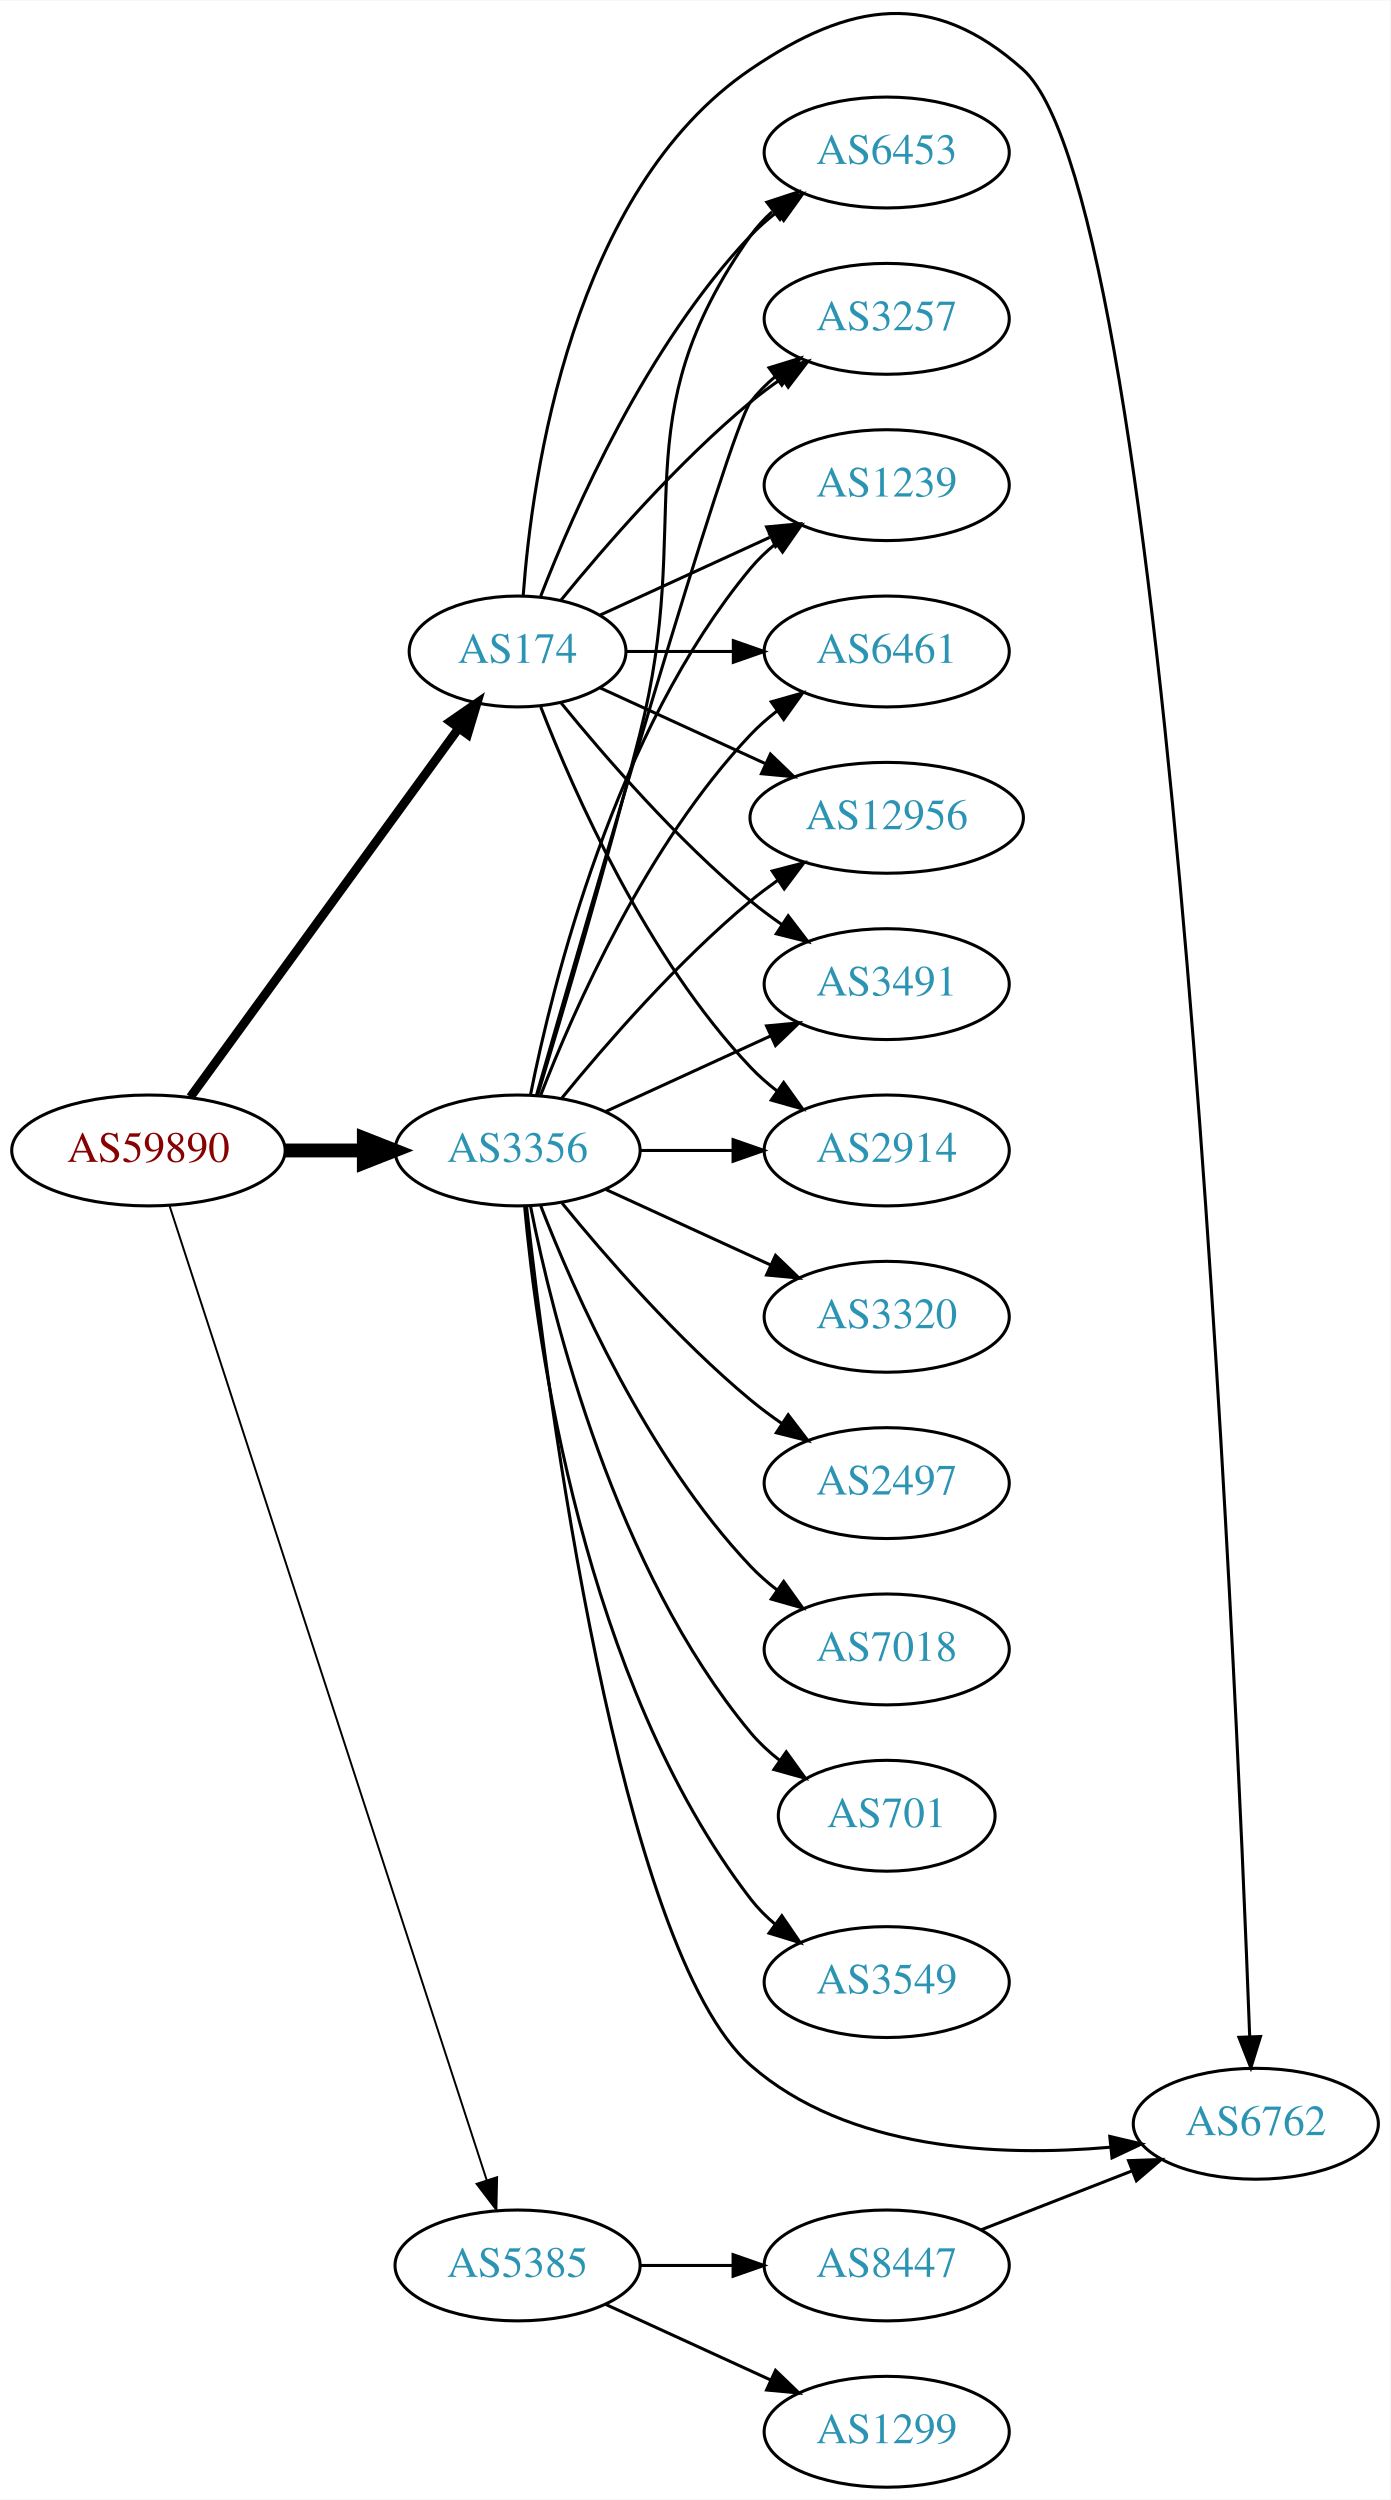
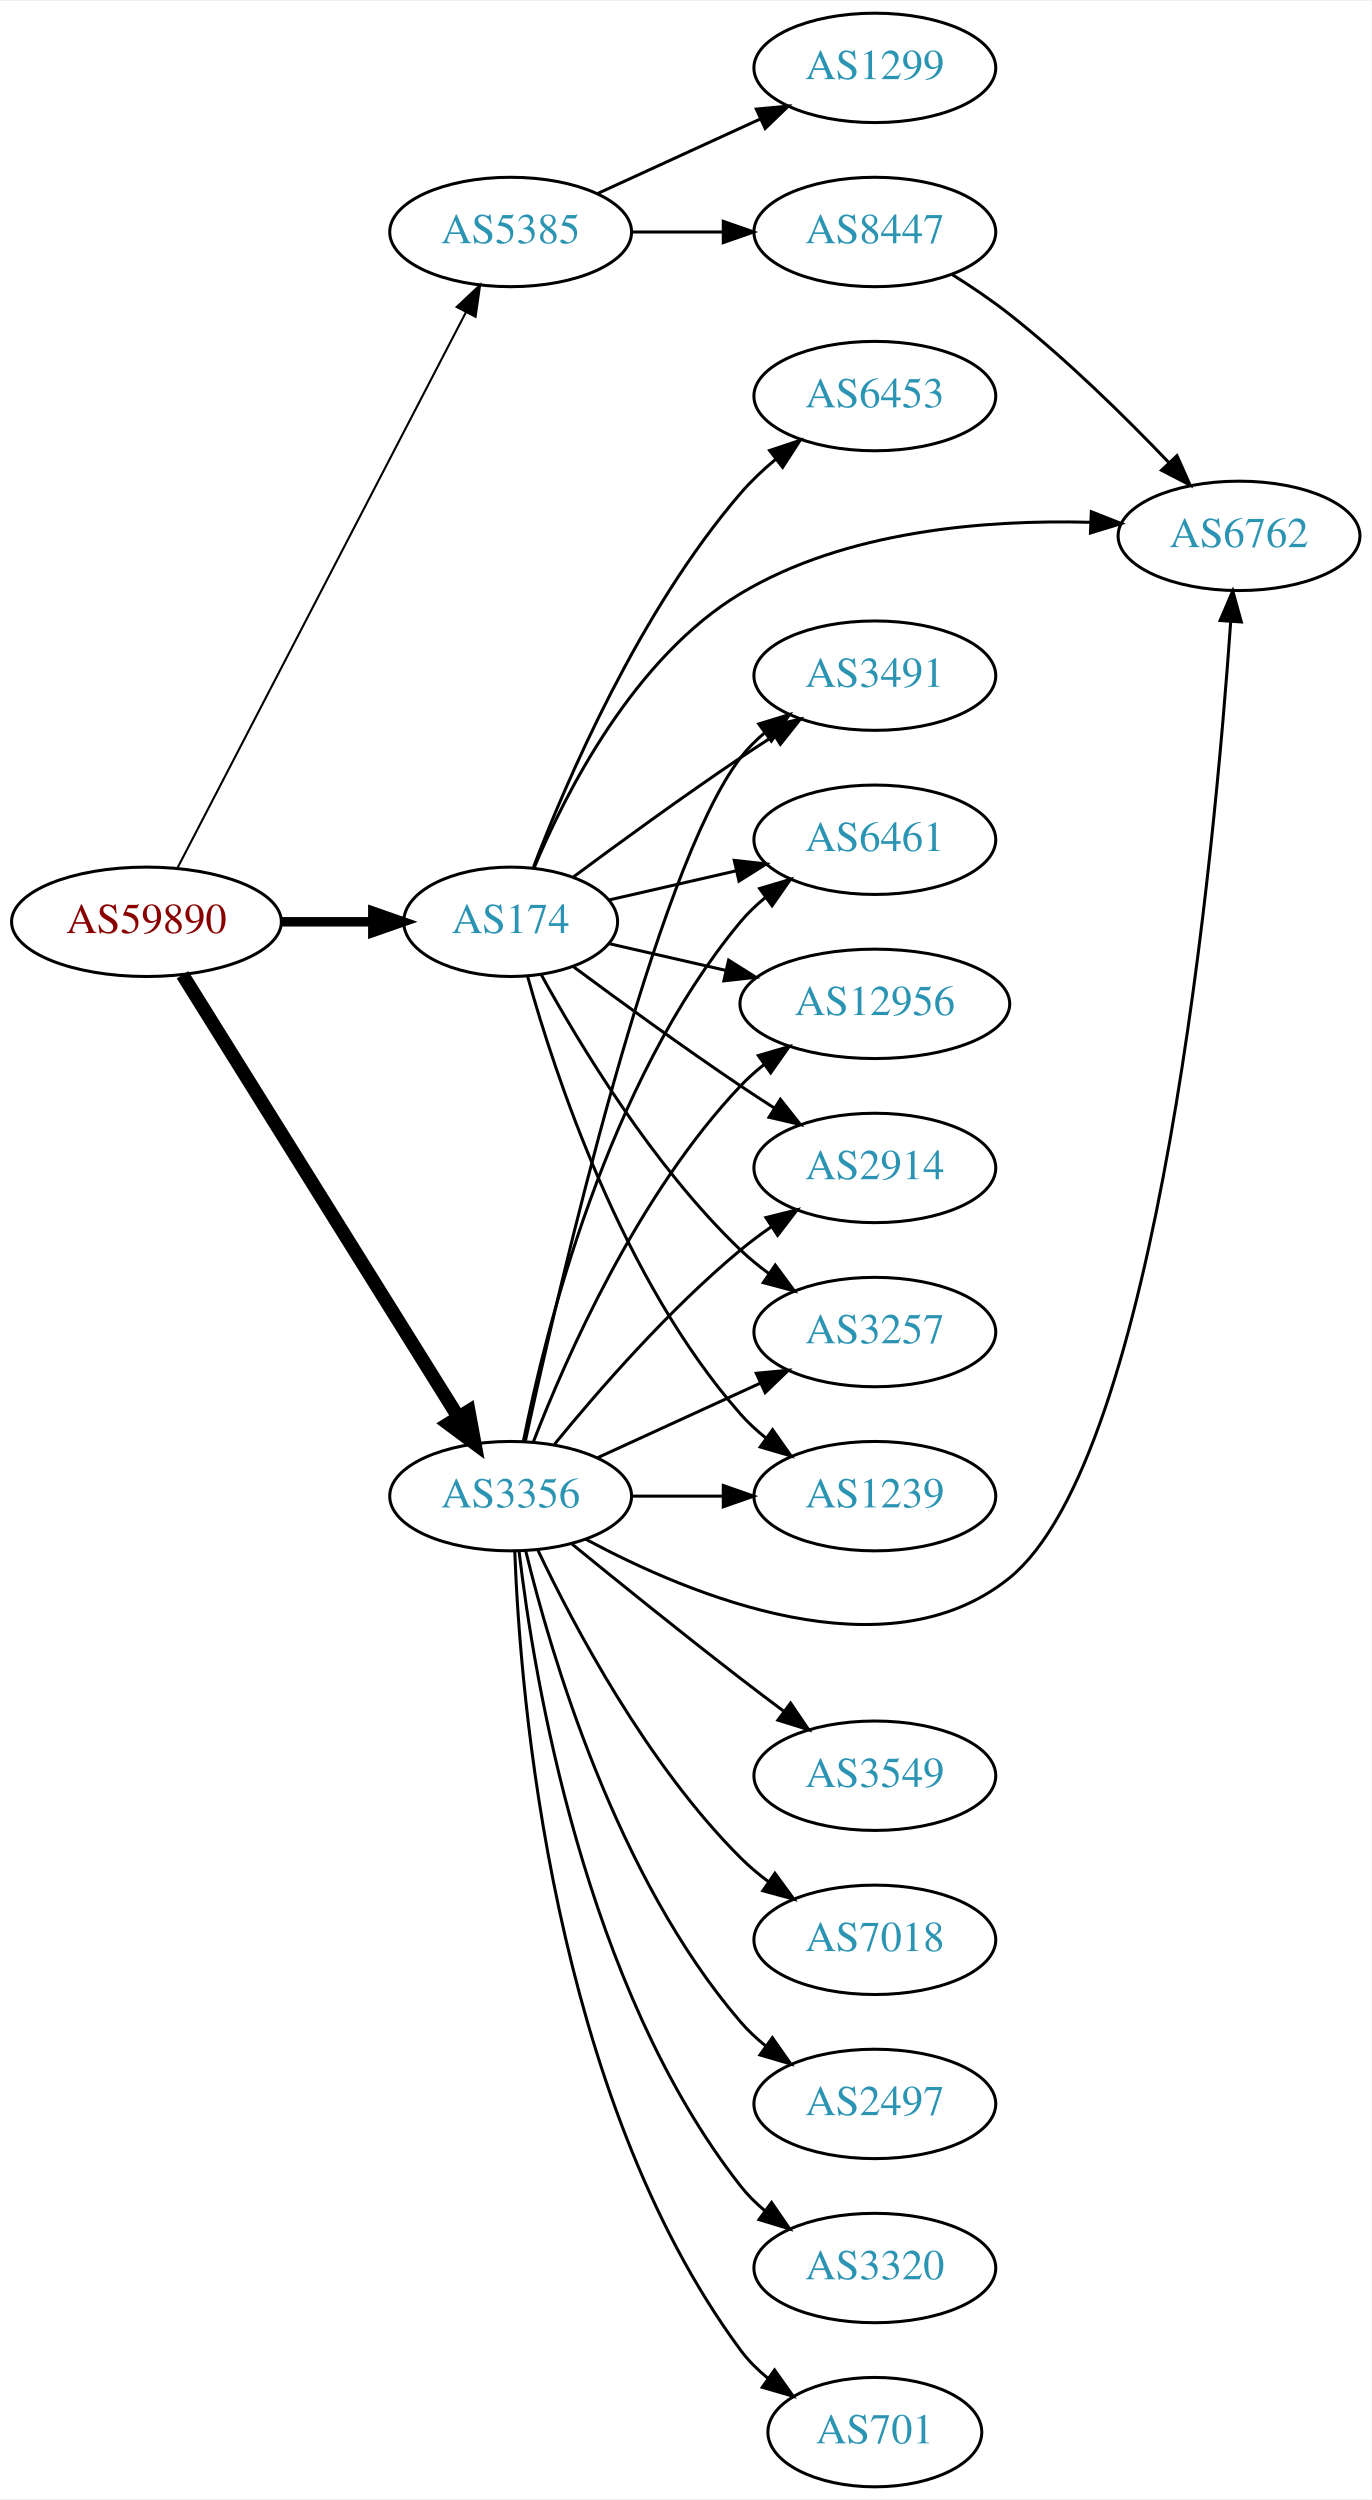
- <svg xmlns="http://www.w3.org/2000/svg" xmlns:xlink="http://www.w3.org/1999/xlink" width="451pt" height="811pt" viewBox="0.00 0.00 451.37 811.36">
-   <g id="graph0" class="graph" transform="scale(1 1) rotate(0) translate(4 807.362)">
-     <polygon fill="white" stroke="none" points="-4,4 -4,-807.362 447.37,-807.362 447.37,4 -4,4" />
+ <svg xmlns="http://www.w3.org/2000/svg" xmlns:xlink="http://www.w3.org/1999/xlink" width="451pt" height="822pt" viewBox="0.00 0.00 451.37 822.00">
+   <g id="graph0" class="graph" transform="scale(1 1) rotate(0) translate(4 818)">
+     <polygon fill="white" stroke="none" points="-4,4 -4,-818 447.37,-818 447.37,4 -4,4" />
    <g id="node1" class="node">
      <g id="a_node1">
        <a xlink:href="/asn/59890" xlink:title="AS59890 ~ Kabel-TV Lampert GmbH &amp; Co KG [AT]">
-           <ellipse fill="#ffffff" stroke="black" cx="44.196" cy="-434" rx="44.393" ry="18" />
-           <text text-anchor="middle" x="44.196" y="-430.3" font-family="Times,serif" font-size="14.00" fill="#880000">AS59890</text>
+           <ellipse fill="#ffffff" stroke="black" cx="44.196" cy="-515" rx="44.393" ry="18" />
+           <text text-anchor="middle" x="44.196" y="-511.3" font-family="Times,serif" font-size="14.00" fill="#880000">AS59890</text>
        </a>
      </g>
    </g>
    <g id="node2" class="node">
      <g id="a_node2">
        <a xlink:href="/asn/174" xlink:title="AS174 ~ Cogent Communications [US]">
-           <ellipse fill="#ffffff" stroke="black" cx="164.039" cy="-596" rx="35.194" ry="18" />
-           <text text-anchor="middle" x="164.039" y="-592.3" font-family="Times,serif" font-size="14.00" fill="#2c94b3">AS174</text>
+           <ellipse fill="#ffffff" stroke="black" cx="164.039" cy="-515" rx="35.194" ry="18" />
+           <text text-anchor="middle" x="164.039" y="-511.3" font-family="Times,serif" font-size="14.00" fill="#2c94b3">AS174</text>
        </a>
      </g>
    </g>
    <g id="edge1" class="edge">
-       <path fill="none" stroke="black" stroke-width="2.893" d="M57.807,-451.337C78.737,-480.109 120.727,-537.834 144.858,-571.007" />
-       <polygon fill="black" stroke="black" stroke-width="2.893" points="142.158,-573.245 150.871,-579.273 147.819,-569.128 142.158,-573.245" />
+       <path fill="none" stroke="black" stroke-width="3.115" d="M88.407,-515C98.255,-515 108.735,-515 118.632,-515" />
+       <polygon fill="black" stroke="black" stroke-width="3.115" points="118.684,-518.5 128.684,-515 118.684,-511.5 118.684,-518.5" />
    </g>
    <g id="node3" class="node">
      <g id="a_node3">
        <a xlink:href="/asn/3356" xlink:title="AS3356 ~ Level 3 Parent, LLC [US]">
-           <ellipse fill="#ffffff" stroke="black" cx="164.039" cy="-434" rx="39.794" ry="18" />
-           <text text-anchor="middle" x="164.039" y="-430.3" font-family="Times,serif" font-size="14.00" fill="#2c94b3">AS3356</text>
+           <ellipse fill="#ffffff" stroke="black" cx="164.039" cy="-326" rx="39.794" ry="18" />
+           <text text-anchor="middle" x="164.039" y="-322.3" font-family="Times,serif" font-size="14.00" fill="#2c94b3">AS3356</text>
        </a>
      </g>
    </g>
    <g id="edge2" class="edge">
-       <path fill="none" stroke="black" stroke-width="4.5" d="M88.407,-434C96.72,-434 105.482,-434 113.965,-434" />
-       <polygon fill="black" stroke="black" stroke-width="4.5" points="114.123,-437.938 124.123,-434 114.123,-430.063 114.123,-437.938" />
+       <path fill="none" stroke="black" stroke-width="4.5" d="M56.071,-497.558C76.855,-464.225 122.315,-391.314 146.744,-352.134" />
+       <polygon fill="black" stroke="black" stroke-width="4.5" points="150.24,-353.969 152.19,-343.4 143.558,-349.802 150.24,-353.969" />
    </g>
    <g id="node4" class="node">
      <g id="a_node4">
        <a xlink:href="/asn/5385" xlink:title="AS5385 ~ Russmedia IT GmbH [AT]">
-           <ellipse fill="#ffffff" stroke="black" cx="164.039" cy="-72" rx="39.794" ry="18" />
-           <text text-anchor="middle" x="164.039" y="-68.3" font-family="Times,serif" font-size="14.00" fill="#2c94b3">AS5385</text>
+           <ellipse fill="#ffffff" stroke="black" cx="164.039" cy="-742" rx="39.794" ry="18" />
+           <text text-anchor="middle" x="164.039" y="-738.3" font-family="Times,serif" font-size="14.00" fill="#2c94b3">AS5385</text>
        </a>
      </g>
    </g>
    <g id="edge3" class="edge">
-       <path fill="none" stroke="black" stroke-width="0.643" d="M51.04,-416.048C70.162,-357.306 130.962,-170.536 154.038,-99.649" />
-       <polygon fill="black" stroke="black" stroke-width="0.643" points="157.392,-100.652 157.16,-90.06 150.736,-98.485 157.392,-100.652" />
+       <path fill="none" stroke="black" stroke-width="0.692" d="M54.443,-532.812C75.103,-572.609 125.095,-668.909 149.365,-715.66" />
+       <polygon fill="black" stroke="black" stroke-width="0.692" points="146.283,-717.319 153.997,-724.582 152.495,-714.094 146.283,-717.319" />
    </g>
    <g id="node5" class="node">
      <g id="a_node5">
        <a xlink:href="/asn/3491" xlink:title="AS3491 ~ PCCW Global, Inc. [US]">
-           <ellipse fill="#ffffff" stroke="black" cx="283.881" cy="-488" rx="39.794" ry="18" />
-           <text text-anchor="middle" x="283.881" y="-484.3" font-family="Times,serif" font-size="14.00" fill="#2c94b3">AS3491</text>
+           <ellipse fill="#ffffff" stroke="black" cx="283.881" cy="-596" rx="39.794" ry="18" />
+           <text text-anchor="middle" x="283.881" y="-592.3" font-family="Times,serif" font-size="14.00" fill="#2c94b3">AS3491</text>
        </a>
      </g>
    </g>
    <g id="edge4" class="edge">
-       <path fill="none" stroke="black" d="M178.196,-579.257C192.281,-561.961 215.84,-534.777 239.685,-515 242.901,-512.332 246.402,-509.73 249.972,-507.259" />
-       <polygon fill="black" stroke="black" points="251.896,-510.183 258.329,-501.764 248.05,-504.334 251.896,-510.183" />
+       <path fill="none" stroke="black" d="M184.74,-529.81C199.642,-540.875 220.71,-556.228 239.685,-569 243.234,-571.389 246.984,-573.839 250.733,-576.242" />
+       <polygon fill="black" stroke="black" points="249.059,-579.325 259.381,-581.712 252.801,-573.409 249.059,-579.325" />
    </g>
    <g id="node6" class="node">
      <g id="a_node6">
+         <a xlink:href="/asn/6461" xlink:title="AS6461 ~ Zayo Bandwidth [US]">
+           <ellipse fill="#ffffff" stroke="black" cx="283.881" cy="-542" rx="39.794" ry="18" />
+           <text text-anchor="middle" x="283.881" y="-538.3" font-family="Times,serif" font-size="14.00" fill="#2c94b3">AS6461</text>
+         </a>
+       </g>
+     </g>
+     <g id="edge5" class="edge">
+       <path fill="none" stroke="black" d="M196.309,-522.165C209.148,-525.106 224.253,-528.567 238.22,-531.767" />
+       <polygon fill="black" stroke="black" points="237.612,-535.219 248.141,-534.04 239.175,-528.395 237.612,-535.219" />
+     </g>
+     <g id="node7" class="node">
+       <g id="a_node7">
+         <a xlink:href="/asn/6762" xlink:title="AS6762 ~ TELECOM ITALIA SPARKLE S.p.A. [IT]">
+           <ellipse fill="#ffffff" stroke="black" cx="403.724" cy="-642" rx="39.794" ry="18" />
+           <text text-anchor="middle" x="403.724" y="-638.3" font-family="Times,serif" font-size="14.00" fill="#2c94b3">AS6762</text>
+         </a>
+       </g>
+     </g>
+     <g id="edge6" class="edge">
+       <path fill="none" stroke="black" d="M171.744,-532.732C182.152,-557.558 204.713,-601.988 239.685,-623 274.219,-643.748 320.333,-647.375 354.706,-646.463" />
+       <polygon fill="black" stroke="black" points="355.12,-649.949 364.97,-646.048 354.837,-642.955 355.12,-649.949" />
+     </g>
+     <g id="node8" class="node">
+       <g id="a_node8">
+         <a xlink:href="/asn/6453" xlink:title="AS6453 ~ TATA COMMUNICATIONS (AMERICA) INC [US]">
+           <ellipse fill="#ffffff" stroke="black" cx="283.881" cy="-688" rx="39.794" ry="18" />
+           <text text-anchor="middle" x="283.881" y="-684.3" font-family="Times,serif" font-size="14.00" fill="#2c94b3">AS6453</text>
+         </a>
+       </g>
+     </g>
+     <g id="edge7" class="edge">
+       <path fill="none" stroke="black" d="M171.547,-533.015C182.435,-561.42 206.463,-617.352 239.685,-656 243.096,-659.968 247.084,-663.732 251.234,-667.193" />
+       <polygon fill="black" stroke="black" points="249.254,-670.086 259.303,-673.445 253.542,-664.553 249.254,-670.086" />
+     </g>
+     <g id="node9" class="node">
+       <g id="a_node9">
+         <a xlink:href="/asn/12956" xlink:title="AS12956 ~ TELXIUS [ES]">
+           <ellipse fill="#ffffff" stroke="black" cx="283.881" cy="-488" rx="44.393" ry="18" />
+           <text text-anchor="middle" x="283.881" y="-484.3" font-family="Times,serif" font-size="14.00" fill="#2c94b3">AS12956</text>
+         </a>
+       </g>
+     </g>
+     <g id="edge8" class="edge">
+       <path fill="none" stroke="black" d="M196.309,-507.835C208.154,-505.121 221.928,-501.966 234.957,-498.98" />
+       <polygon fill="black" stroke="black" points="235.766,-502.386 244.732,-496.741 234.203,-495.563 235.766,-502.386" />
+     </g>
+     <g id="node10" class="node">
+       <g id="a_node10">
        <a xlink:href="/asn/2914" xlink:title="AS2914 ~ NTT America, Inc. [US]">
          <ellipse fill="#ffffff" stroke="black" cx="283.881" cy="-434" rx="39.794" ry="18" />
          <text text-anchor="middle" x="283.881" y="-430.3" font-family="Times,serif" font-size="14.00" fill="#2c94b3">AS2914</text>
        </a>
      </g>
    </g>
-     <g id="edge5" class="edge">
-       <path fill="none" stroke="black" d="M171.562,-578.006C182.312,-550.272 205.969,-496.571 239.685,-461 242.271,-458.272 245.188,-455.706 248.257,-453.323" />
-       <polygon fill="black" stroke="black" points="250.435,-456.07 256.605,-447.457 246.411,-450.342 250.435,-456.07" />
-     </g>
-     <g id="node7" class="node">
-       <g id="a_node7">
-         <a xlink:href="/asn/6453" xlink:title="AS6453 ~ TATA COMMUNICATIONS (AMERICA) INC [US]">
-           <ellipse fill="#ffffff" stroke="black" cx="283.881" cy="-758" rx="39.794" ry="18" />
-           <text text-anchor="middle" x="283.881" y="-754.3" font-family="Times,serif" font-size="14.00" fill="#2c94b3">AS6453</text>
-         </a>
-       </g>
-     </g>
-     <g id="edge6" class="edge">
-       <path fill="none" stroke="black" d="M171.562,-613.994C182.312,-641.728 205.969,-695.429 239.685,-731 242.271,-733.728 245.188,-736.294 248.257,-738.677" />
-       <polygon fill="black" stroke="black" points="246.411,-741.658 256.605,-744.543 250.435,-735.93 246.411,-741.658" />
-     </g>
-     <g id="node8" class="node">
-       <g id="a_node8">
-         <a xlink:href="/asn/3257" xlink:title="AS3257 ~ GTT [DE]">
-           <ellipse fill="#ffffff" stroke="black" cx="283.881" cy="-704" rx="39.794" ry="18" />
-           <text text-anchor="middle" x="283.881" y="-700.3" font-family="Times,serif" font-size="14.00" fill="#2c94b3">AS3257</text>
-         </a>
-       </g>
-     </g>
-     <g id="edge7" class="edge">
-       <path fill="none" stroke="black" d="M178.196,-612.743C192.281,-630.039 215.84,-657.223 239.685,-677 242.901,-679.668 246.402,-682.27 249.972,-684.741" />
-       <polygon fill="black" stroke="black" points="248.05,-687.666 258.329,-690.236 251.896,-681.817 248.05,-687.666" />
-     </g>
-     <g id="node9" class="node">
-       <g id="a_node9">
-         <a xlink:href="/asn/1239" xlink:title="AS1239 ~ Sprint [US]">
-           <ellipse fill="#ffffff" stroke="black" cx="283.881" cy="-650" rx="39.794" ry="18" />
-           <text text-anchor="middle" x="283.881" y="-646.3" font-family="Times,serif" font-size="14.00" fill="#2c94b3">AS1239</text>
-         </a>
-       </g>
-     </g>
-     <g id="edge8" class="edge">
-       <path fill="none" stroke="black" d="M190.9,-607.851C207.02,-615.238 228.023,-624.862 245.888,-633.048" />
-       <polygon fill="black" stroke="black" points="244.89,-636.441 255.439,-637.425 247.806,-630.077 244.89,-636.441" />
-     </g>
-     <g id="node10" class="node">
-       <g id="a_node10">
-         <a xlink:href="/asn/6461" xlink:title="AS6461 ~ Zayo Bandwidth [US]">
-           <ellipse fill="#ffffff" stroke="black" cx="283.881" cy="-596" rx="39.794" ry="18" />
-           <text text-anchor="middle" x="283.881" y="-592.3" font-family="Times,serif" font-size="14.00" fill="#2c94b3">AS6461</text>
-         </a>
-       </g>
-     </g>
    <g id="edge9" class="edge">
-       <path fill="none" stroke="black" d="M199.44,-596C210.264,-596 222.432,-596 234.059,-596" />
-       <polygon fill="black" stroke="black" points="234.09,-599.5 244.09,-596 234.09,-592.5 234.09,-599.5" />
+       <path fill="none" stroke="black" d="M184.74,-500.19C199.642,-489.125 220.71,-473.772 239.685,-461 243.234,-458.611 246.984,-456.161 250.733,-453.758" />
+       <polygon fill="black" stroke="black" points="252.801,-456.591 259.381,-448.288 249.059,-450.675 252.801,-456.591" />
    </g>
    <g id="node11" class="node">
      <g id="a_node11">
-         <a xlink:href="/asn/12956" xlink:title="AS12956 ~ TELXIUS [ES]">
-           <ellipse fill="#ffffff" stroke="black" cx="283.881" cy="-542" rx="44.393" ry="18" />
-           <text text-anchor="middle" x="283.881" y="-538.3" font-family="Times,serif" font-size="14.00" fill="#2c94b3">AS12956</text>
+         <a xlink:href="/asn/3257" xlink:title="AS3257 ~ GTT [DE]">
+           <ellipse fill="#ffffff" stroke="black" cx="283.881" cy="-380" rx="39.794" ry="18" />
+           <text text-anchor="middle" x="283.881" y="-376.3" font-family="Times,serif" font-size="14.00" fill="#2c94b3">AS3257</text>
        </a>
      </g>
    </g>
    <g id="edge10" class="edge">
-       <path fill="none" stroke="black" d="M190.9,-584.149C206.563,-576.972 226.835,-567.683 244.36,-559.652" />
-       <polygon fill="black" stroke="black" points="246.134,-562.689 253.767,-555.341 243.218,-556.325 246.134,-562.689" />
+       <path fill="none" stroke="black" d="M174.065,-497.679C186.548,-474.9 210.837,-434.547 239.685,-407 242.553,-404.261 245.742,-401.653 249.051,-399.215" />
+       <polygon fill="black" stroke="black" points="251.114,-402.044 257.411,-393.523 247.175,-396.258 251.114,-402.044" />
    </g>
    <g id="node12" class="node">
      <g id="a_node12">
-         <a xlink:href="/asn/6762" xlink:title="AS6762 ~ TELECOM ITALIA SPARKLE S.p.A. [IT]">
-           <ellipse fill="#ffffff" stroke="black" cx="403.724" cy="-118" rx="39.794" ry="18" />
-           <text text-anchor="middle" x="403.724" y="-114.3" font-family="Times,serif" font-size="14.00" fill="#2c94b3">AS6762</text>
+         <a xlink:href="/asn/1239" xlink:title="AS1239 ~ Sprint [US]">
+           <ellipse fill="#ffffff" stroke="black" cx="283.881" cy="-326" rx="39.794" ry="18" />
+           <text text-anchor="middle" x="283.881" y="-322.3" font-family="Times,serif" font-size="14.00" fill="#2c94b3">AS1239</text>
        </a>
      </g>
    </g>
    <g id="edge11" class="edge">
-       <path fill="none" stroke="black" d="M165.859,-614.064C168.729,-653.211 181.636,-745.514 239.685,-785 272.168,-807.095 298.794,-811.189 328.077,-785 376.503,-741.692 397.206,-267.632 401.737,-146.203" />
-       <polygon fill="black" stroke="black" points="405.236,-146.315 402.104,-136.194 398.24,-146.059 405.236,-146.315" />
+       <path fill="none" stroke="black" d="M169.612,-497.054C178.517,-465.005 200.801,-397.158 239.685,-353 242.169,-350.179 245.019,-347.551 248.044,-345.129" />
+       <polygon fill="black" stroke="black" points="250.23,-347.869 256.334,-339.209 246.162,-342.172 250.23,-347.869" />
+     </g>
+     <g id="edge16" class="edge">
+       <path fill="none" stroke="black" d="M168.9,-344.225C179.768,-394.271 211.655,-532.516 239.685,-569 241.975,-571.981 244.695,-574.716 247.639,-577.205" />
+       <polygon fill="black" stroke="black" points="245.686,-580.113 255.816,-583.218 249.833,-574.473 245.686,-580.113" />
+     </g>
+     <g id="edge15" class="edge">
+       <path fill="none" stroke="black" d="M168.237,-344.073C175.401,-380.141 195.675,-462.125 239.685,-515 242.09,-517.889 244.886,-520.563 247.879,-523.013" />
+       <polygon fill="black" stroke="black" points="245.967,-525.95 256.122,-528.973 250.069,-520.277 245.967,-525.95" />
+     </g>
+     <g id="edge14" class="edge">
+       <path fill="none" stroke="black" d="M188.695,-311.861C223.24,-293.257 287.752,-266.507 328.077,-299 377.264,-338.634 395.739,-539 400.988,-613.792" />
+       <polygon fill="black" stroke="black" points="397.503,-614.14 401.668,-623.882 404.487,-613.669 397.503,-614.14" />
+     </g>
+     <g id="edge12" class="edge">
+       <path fill="none" stroke="black" d="M171.562,-343.994C182.312,-371.728 205.969,-425.429 239.685,-461 242.069,-463.515 244.736,-465.893 247.542,-468.117" />
+       <polygon fill="black" stroke="black" points="245.535,-470.985 255.704,-473.961 249.611,-465.293 245.535,-470.985" />
+     </g>
+     <g id="edge21" class="edge">
+       <path fill="none" stroke="black" d="M178.458,-343.065C192.572,-360.375 215.987,-387.345 239.685,-407 242.901,-409.668 246.402,-412.27 249.972,-414.741" />
+       <polygon fill="black" stroke="black" points="248.05,-417.666 258.329,-420.236 251.896,-411.817 248.05,-417.666" />
    </g>
    <g id="edge17" class="edge">
-       <path fill="none" stroke="black" d="M192.667,-446.661C208.624,-453.973 228.895,-463.261 246.178,-471.181" />
-       <polygon fill="black" stroke="black" points="244.876,-474.435 255.425,-475.419 247.793,-468.071 244.876,-474.435" />
-     </g>
-     <g id="edge18" class="edge">
-       <path fill="none" stroke="black" d="M203.951,-434C213.505,-434 223.854,-434 233.817,-434" />
-       <polygon fill="black" stroke="black" points="234.009,-437.5 244.009,-434 234.009,-430.5 234.009,-437.5" />
-     </g>
-     <g id="edge14" class="edge">
-       <path fill="none" stroke="black" d="M170.509,-451.814C178.328,-477.554 192.942,-526.705 203.685,-569 221.843,-640.486 197.106,-670.775 239.685,-731 241.676,-733.816 244.063,-736.401 246.679,-738.76" />
-       <polygon fill="black" stroke="black" points="244.978,-741.865 255.048,-745.162 249.232,-736.306 244.978,-741.865" />
-     </g>
-     <g id="edge19" class="edge">
-       <path fill="none" stroke="black" d="M170.153,-451.859C185.824,-506.407 232.543,-667.704 239.685,-677 241.975,-679.981 244.695,-682.716 247.639,-685.205" />
-       <polygon fill="black" stroke="black" points="245.686,-688.113 255.816,-691.218 249.833,-682.473 245.686,-688.113" />
-     </g>
-     <g id="edge24" class="edge">
-       <path fill="none" stroke="black" d="M168.237,-452.073C175.401,-488.141 195.675,-570.125 239.685,-623 242.09,-625.889 244.886,-628.563 247.879,-631.013" />
-       <polygon fill="black" stroke="black" points="245.967,-633.95 256.122,-636.973 250.069,-628.277 245.967,-633.95" />
-     </g>
-     <g id="edge22" class="edge">
-       <path fill="none" stroke="black" d="M171.562,-451.994C182.312,-479.728 205.969,-533.429 239.685,-569 242.271,-571.728 245.188,-574.294 248.257,-576.677" />
-       <polygon fill="black" stroke="black" points="246.411,-579.658 256.605,-582.543 250.435,-573.93 246.411,-579.658" />
-     </g>
-     <g id="edge15" class="edge">
-       <path fill="none" stroke="black" d="M178.458,-451.065C192.572,-468.375 215.987,-495.345 239.685,-515 242.423,-517.271 245.367,-519.494 248.384,-521.63" />
-       <polygon fill="black" stroke="black" points="246.716,-524.725 256.973,-527.379 250.61,-518.908 246.716,-524.725" />
-     </g>
-     <g id="edge21" class="edge">
-       <path fill="none" stroke="black" d="M166.954,-415.67C173.493,-356.853 196.927,-174.523 239.685,-137 271.169,-109.371 320.249,-107.206 356.339,-110.372" />
-       <polygon fill="black" stroke="black" points="356.308,-113.888 366.617,-111.446 357.035,-106.926 356.308,-113.888" />
+       <path fill="none" stroke="black" d="M192.667,-338.661C208.624,-345.973 228.895,-355.261 246.178,-363.181" />
+       <polygon fill="black" stroke="black" points="244.876,-366.435 255.425,-367.419 247.793,-360.071 244.876,-366.435" />
+     </g>
+     <g id="edge20" class="edge">
+       <path fill="none" stroke="black" d="M203.951,-326C213.505,-326 223.854,-326 233.817,-326" />
+       <polygon fill="black" stroke="black" points="234.009,-329.5 244.009,-326 234.009,-322.5 234.009,-329.5" />
    </g>
    <g id="node13" class="node">
      <g id="a_node13">
-         <a xlink:href="/asn/3320" xlink:title="AS3320 ~ DTAG [DE]">
-           <ellipse fill="#ffffff" stroke="black" cx="283.881" cy="-380" rx="39.794" ry="18" />
-           <text text-anchor="middle" x="283.881" y="-376.3" font-family="Times,serif" font-size="14.00" fill="#2c94b3">AS3320</text>
-         </a>
-       </g>
-     </g>
-     <g id="edge12" class="edge">
-       <path fill="none" stroke="black" d="M192.667,-421.339C208.624,-414.027 228.895,-404.739 246.178,-396.819" />
-       <polygon fill="black" stroke="black" points="247.793,-399.929 255.425,-392.581 244.876,-393.565 247.793,-399.929" />
+         <a xlink:href="/asn/2497" xlink:title="AS2497 ~ Internet Initiative Japan Inc. [JP]">
+           <ellipse fill="#ffffff" stroke="black" cx="283.881" cy="-126" rx="39.794" ry="18" />
+           <text text-anchor="middle" x="283.881" y="-122.3" font-family="Times,serif" font-size="14.00" fill="#2c94b3">AS2497</text>
+         </a>
+       </g>
+     </g>
+     <g id="edge13" class="edge">
+       <path fill="none" stroke="black" d="M169.028,-307.901C177.233,-274.132 198.758,-200.64 239.685,-153 242.134,-150.149 244.961,-147.5 247.972,-145.066" />
+       <polygon fill="black" stroke="black" points="250.16,-147.804 256.241,-139.128 246.077,-142.118 250.16,-147.804" />
    </g>
    <g id="node14" class="node">
      <g id="a_node14">
-         <a xlink:href="/asn/2497" xlink:title="AS2497 ~ Internet Initiative Japan Inc. [JP]">
-           <ellipse fill="#ffffff" stroke="black" cx="283.881" cy="-326" rx="39.794" ry="18" />
-           <text text-anchor="middle" x="283.881" y="-322.3" font-family="Times,serif" font-size="14.00" fill="#2c94b3">AS2497</text>
-         </a>
-       </g>
-     </g>
-     <g id="edge13" class="edge">
-       <path fill="none" stroke="black" d="M178.458,-416.935C192.572,-399.625 215.987,-372.655 239.685,-353 242.901,-350.332 246.402,-347.73 249.972,-345.259" />
-       <polygon fill="black" stroke="black" points="251.896,-348.183 258.329,-339.764 248.05,-342.334 251.896,-348.183" />
+         <a xlink:href="/asn/3320" xlink:title="AS3320 ~ DTAG [DE]">
+           <ellipse fill="#ffffff" stroke="black" cx="283.881" cy="-72" rx="39.794" ry="18" />
+           <text text-anchor="middle" x="283.881" y="-68.3" font-family="Times,serif" font-size="14.00" fill="#2c94b3">AS3320</text>
+         </a>
+       </g>
+     </g>
+     <g id="edge18" class="edge">
+       <path fill="none" stroke="black" d="M166.806,-307.848C171.644,-266.626 188.363,-164.459 239.685,-99 242.004,-96.042 244.744,-93.322 247.7,-90.843" />
+       <polygon fill="black" stroke="black" points="249.893,-93.575 255.894,-84.843 245.758,-87.927 249.893,-93.575" />
    </g>
    <g id="node15" class="node">
      <g id="a_node15">
-         <a xlink:href="/asn/7018" xlink:title="AS7018 ~ AT&amp;T Services, Inc. [US]">
-           <ellipse fill="#ffffff" stroke="black" cx="283.881" cy="-272" rx="39.794" ry="18" />
-           <text text-anchor="middle" x="283.881" y="-268.3" font-family="Times,serif" font-size="14.00" fill="#2c94b3">AS7018</text>
-         </a>
-       </g>
-     </g>
-     <g id="edge16" class="edge">
-       <path fill="none" stroke="black" d="M171.562,-416.006C182.312,-388.272 205.969,-334.571 239.685,-299 242.271,-296.272 245.188,-293.706 248.257,-291.323" />
-       <polygon fill="black" stroke="black" points="250.435,-294.07 256.605,-285.457 246.411,-288.342 250.435,-294.07" />
+         <a xlink:href="/asn/701" xlink:title="AS701 ~ UUNET [US]">
+           <ellipse fill="#ffffff" stroke="black" cx="283.881" cy="-18" rx="35.194" ry="18" />
+           <text text-anchor="middle" x="283.881" y="-14.3" font-family="Times,serif" font-size="14.00" fill="#2c94b3">AS701</text>
+         </a>
+       </g>
+     </g>
+     <g id="edge19" class="edge">
+       <path fill="none" stroke="black" d="M165.388,-307.951C167.175,-260.268 177.78,-128.86 239.685,-45 242.226,-41.558 245.349,-38.453 248.743,-35.68" />
+       <polygon fill="black" stroke="black" points="250.882,-38.454 257.01,-29.811 246.83,-32.746 250.882,-38.454" />
    </g>
    <g id="node16" class="node">
      <g id="a_node16">
-         <a xlink:href="/asn/701" xlink:title="AS701 ~ UUNET [US]">
-           <ellipse fill="#ffffff" stroke="black" cx="283.881" cy="-218" rx="35.194" ry="18" />
-           <text text-anchor="middle" x="283.881" y="-214.3" font-family="Times,serif" font-size="14.00" fill="#2c94b3">AS701</text>
-         </a>
-       </g>
-     </g>
-     <g id="edge20" class="edge">
-       <path fill="none" stroke="black" d="M168.237,-415.927C175.401,-379.859 195.675,-297.875 239.685,-245 242.422,-241.712 245.667,-238.702 249.13,-235.983" />
-       <polygon fill="black" stroke="black" points="251.267,-238.761 257.471,-230.173 247.265,-233.017 251.267,-238.761" />
+         <a xlink:href="/asn/3549" xlink:title="AS3549 ~ Level 3 Parent, LLC [US]">
+           <ellipse fill="#ffffff" stroke="black" cx="283.881" cy="-234" rx="39.794" ry="18" />
+           <text text-anchor="middle" x="283.881" y="-230.3" font-family="Times,serif" font-size="14.00" fill="#2c94b3">AS3549</text>
+         </a>
+       </g>
+     </g>
+     <g id="edge22" class="edge">
+       <path fill="none" stroke="black" d="M184.206,-310.25C199.187,-298.023 220.6,-280.731 239.685,-266 244.21,-262.507 249.043,-258.854 253.777,-255.317" />
+       <polygon fill="black" stroke="black" points="256.16,-257.907 262.103,-249.136 251.988,-252.286 256.16,-257.907" />
    </g>
    <g id="node17" class="node">
      <g id="a_node17">
-         <a xlink:href="/asn/3549" xlink:title="AS3549 ~ Level 3 Parent, LLC [US]">
-           <ellipse fill="#ffffff" stroke="black" cx="283.881" cy="-164" rx="39.794" ry="18" />
-           <text text-anchor="middle" x="283.881" y="-160.3" font-family="Times,serif" font-size="14.00" fill="#2c94b3">AS3549</text>
+         <a xlink:href="/asn/7018" xlink:title="AS7018 ~ AT&amp;T Services, Inc. [US]">
+           <ellipse fill="#ffffff" stroke="black" cx="283.881" cy="-180" rx="39.794" ry="18" />
+           <text text-anchor="middle" x="283.881" y="-176.3" font-family="Times,serif" font-size="14.00" fill="#2c94b3">AS7018</text>
        </a>
      </g>
    </g>
    <g id="edge23" class="edge">
-       <path fill="none" stroke="black" d="M166.323,-415.883C170.221,-372.668 185.238,-261.869 239.685,-191 241.975,-188.019 244.695,-185.284 247.639,-182.795" />
-       <polygon fill="black" stroke="black" points="249.833,-185.527 255.816,-176.782 245.686,-179.887 249.833,-185.527" />
+       <path fill="none" stroke="black" d="M173.049,-308.132C184.876,-283.222 208.965,-237.671 239.685,-207 242.492,-204.198 245.64,-201.549 248.925,-199.086" />
+       <polygon fill="black" stroke="black" points="250.994,-201.911 257.254,-193.363 247.03,-196.141 250.994,-201.911" />
    </g>
    <g id="node18" class="node">
      <g id="a_node18">
        <a xlink:href="/asn/1299" xlink:title="AS1299 ~ Telia Carrier [EU]">
-           <ellipse fill="#ffffff" stroke="black" cx="283.881" cy="-18" rx="39.794" ry="18" />
-           <text text-anchor="middle" x="283.881" y="-14.3" font-family="Times,serif" font-size="14.00" fill="#2c94b3">AS1299</text>
-         </a>
-       </g>
-     </g>
-     <g id="edge25" class="edge">
-       <path fill="none" stroke="black" d="M192.667,-59.339C208.624,-52.027 228.895,-42.739 246.178,-34.819" />
-       <polygon fill="black" stroke="black" points="247.793,-37.929 255.425,-30.581 244.876,-31.565 247.793,-37.929" />
+           <ellipse fill="#ffffff" stroke="black" cx="283.881" cy="-796" rx="39.794" ry="18" />
+           <text text-anchor="middle" x="283.881" y="-792.3" font-family="Times,serif" font-size="14.00" fill="#2c94b3">AS1299</text>
+         </a>
+       </g>
+     </g>
+     <g id="edge24" class="edge">
+       <path fill="none" stroke="black" d="M192.667,-754.661C208.624,-761.973 228.895,-771.261 246.178,-779.181" />
+       <polygon fill="black" stroke="black" points="244.876,-782.435 255.425,-783.419 247.793,-776.071 244.876,-782.435" />
    </g>
    <g id="node19" class="node">
      <g id="a_node19">
        <a xlink:href="/asn/8447" xlink:title="AS8447 ~ A1 Telekom Austria AG [AT]">
-           <ellipse fill="#ffffff" stroke="black" cx="283.881" cy="-72" rx="39.794" ry="18" />
-           <text text-anchor="middle" x="283.881" y="-68.3" font-family="Times,serif" font-size="14.00" fill="#2c94b3">AS8447</text>
-         </a>
-       </g>
+           <ellipse fill="#ffffff" stroke="black" cx="283.881" cy="-742" rx="39.794" ry="18" />
+           <text text-anchor="middle" x="283.881" y="-738.3" font-family="Times,serif" font-size="14.00" fill="#2c94b3">AS8447</text>
+         </a>
+       </g>
+     </g>
+     <g id="edge25" class="edge">
+       <path fill="none" stroke="black" d="M203.951,-742C213.505,-742 223.854,-742 233.817,-742" />
+       <polygon fill="black" stroke="black" points="234.009,-745.5 244.009,-742 234.009,-738.5 234.009,-745.5" />
    </g>
    <g id="edge26" class="edge">
-       <path fill="none" stroke="black" d="M203.951,-72C213.505,-72 223.854,-72 233.817,-72" />
-       <polygon fill="black" stroke="black" points="234.009,-75.5 244.009,-72 234.009,-68.5 234.009,-75.5" />
-     </g>
-     <g id="edge27" class="edge">
-       <path fill="none" stroke="black" d="M314.618,-83.608C329.412,-89.382 347.489,-96.439 363.41,-102.654" />
-       <polygon fill="black" stroke="black" points="362.408,-106.02 372.997,-106.396 364.954,-99.499 362.408,-106.02" />
+       <path fill="none" stroke="black" d="M309.269,-728.033C315.58,-724.078 322.238,-719.592 328.077,-715 347.005,-700.114 366.389,-681.02 380.66,-666.094" />
+       <polygon fill="black" stroke="black" points="383.308,-668.387 387.626,-658.712 378.217,-663.582 383.308,-668.387" />
    </g>
  </g>
</svg>
